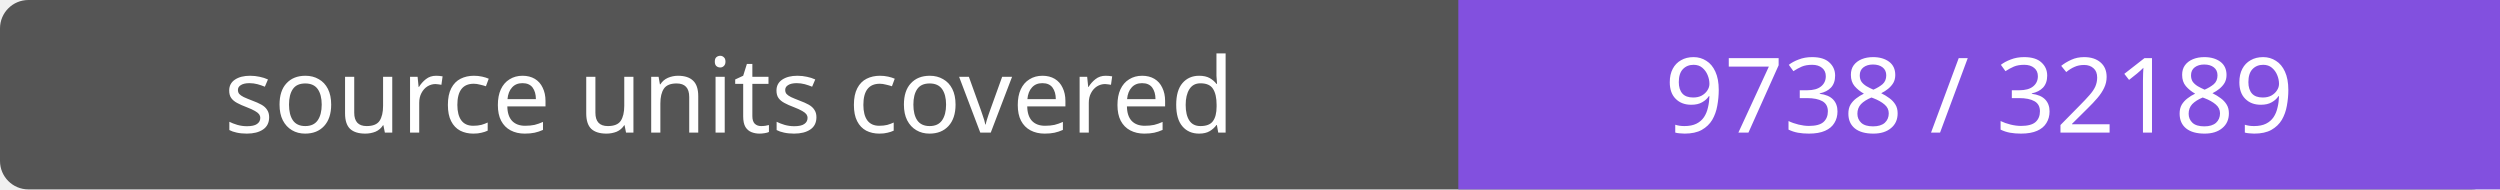
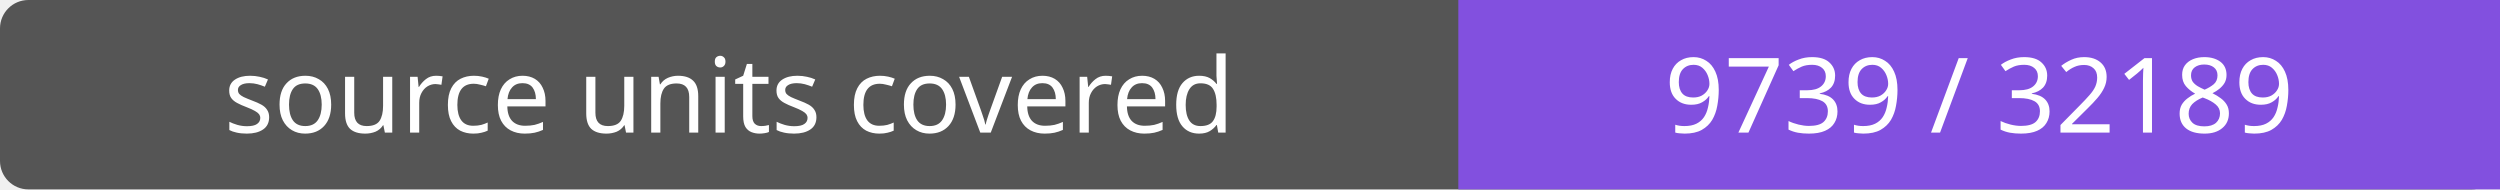
- <svg xmlns="http://www.w3.org/2000/svg" width="264" height="20" role="img" aria-label="source units covered: 9738 / 32189">
+ <svg xmlns="http://www.w3.org/2000/svg" width="264" height="20" role="img" aria-label="source units covered: 9739 / 32189">
  <rect width="264" height="20" rx="3" fill="#555" />
  <path fill="#8250df" d="M154 0h110v20H154z" />
  <g fill="#fff" text-anchor="middle" font-family="Verdana,sans-serif" font-size="11">
    <text x="77.0" y="14">source units covered</text>
-     <text x="209.0" y="14">9738 / 32189</text>
+     <text x="209.0" y="14">9739 / 32189</text>
  </g>
</svg>
